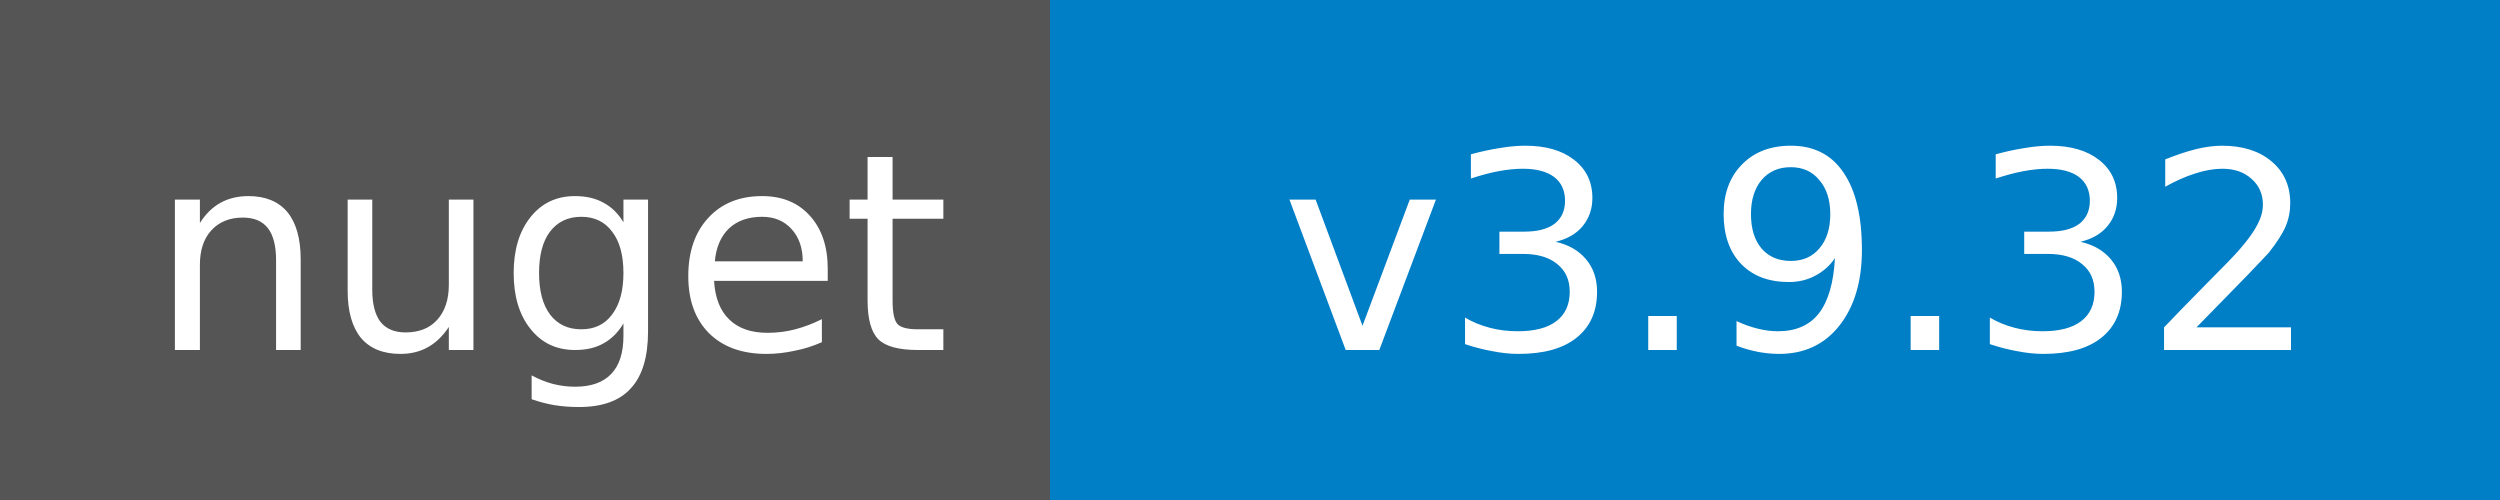
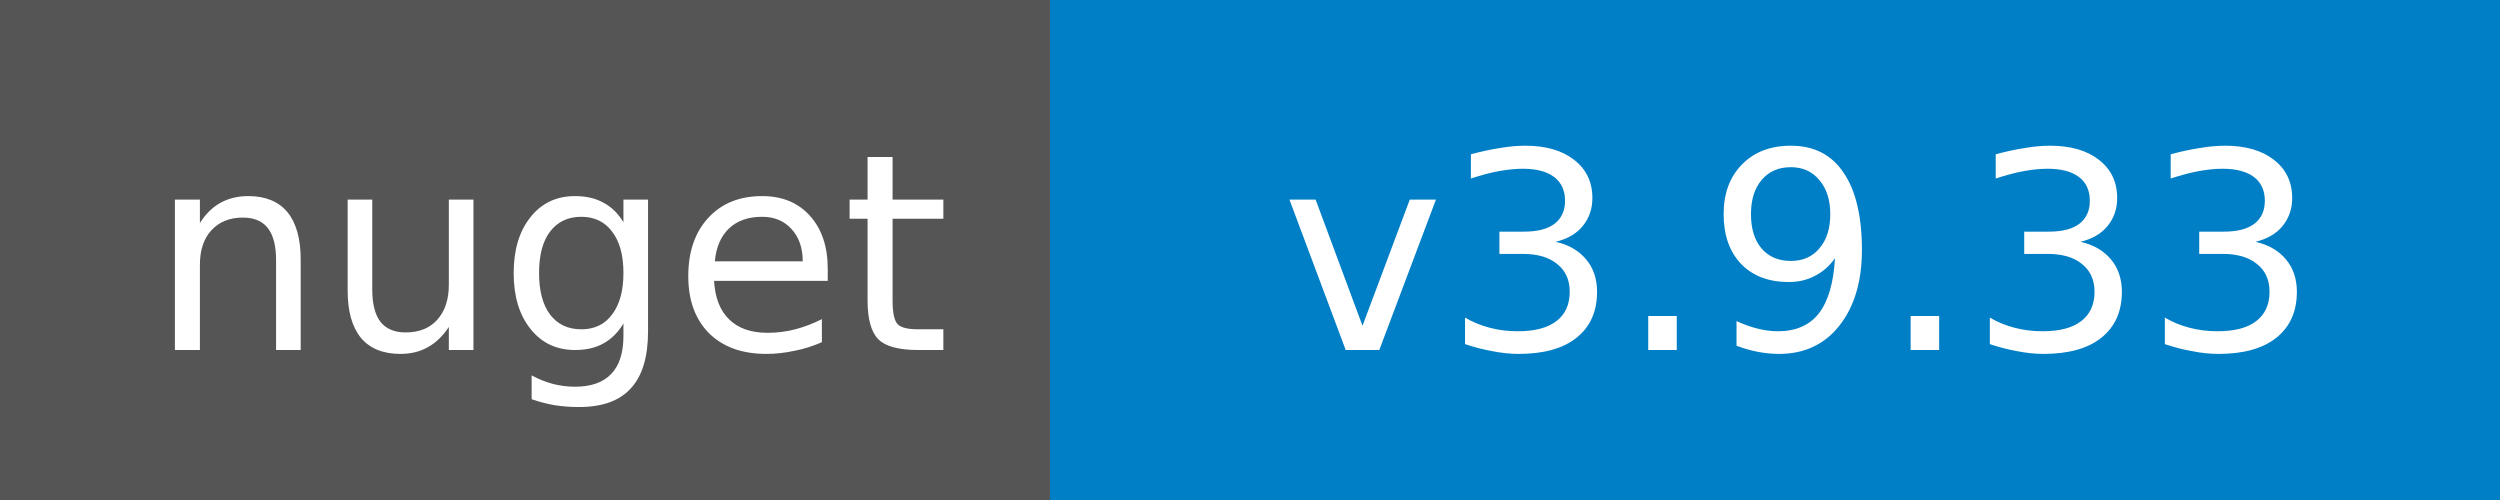
<svg xmlns="http://www.w3.org/2000/svg" width="100" height="20">
  <g shape-rendering="crispEdges">
    <path fill="#555" d="M0 0h42v20H0z" />
    <path fill="#007ec6" d="M42 0h58v20H42z" />
  </g>
  <g fill="#fff" text-anchor="middle" font-family="DejaVu Sans,Verdana,Geneva,sans-serif" font-size="11">
    <text x="22" y="14">nuget</text>
-     <text x="72" y="14">v3.9.32</text>
+     <text x="72" y="14">v3.9.33</text>
  </g>
</svg>
